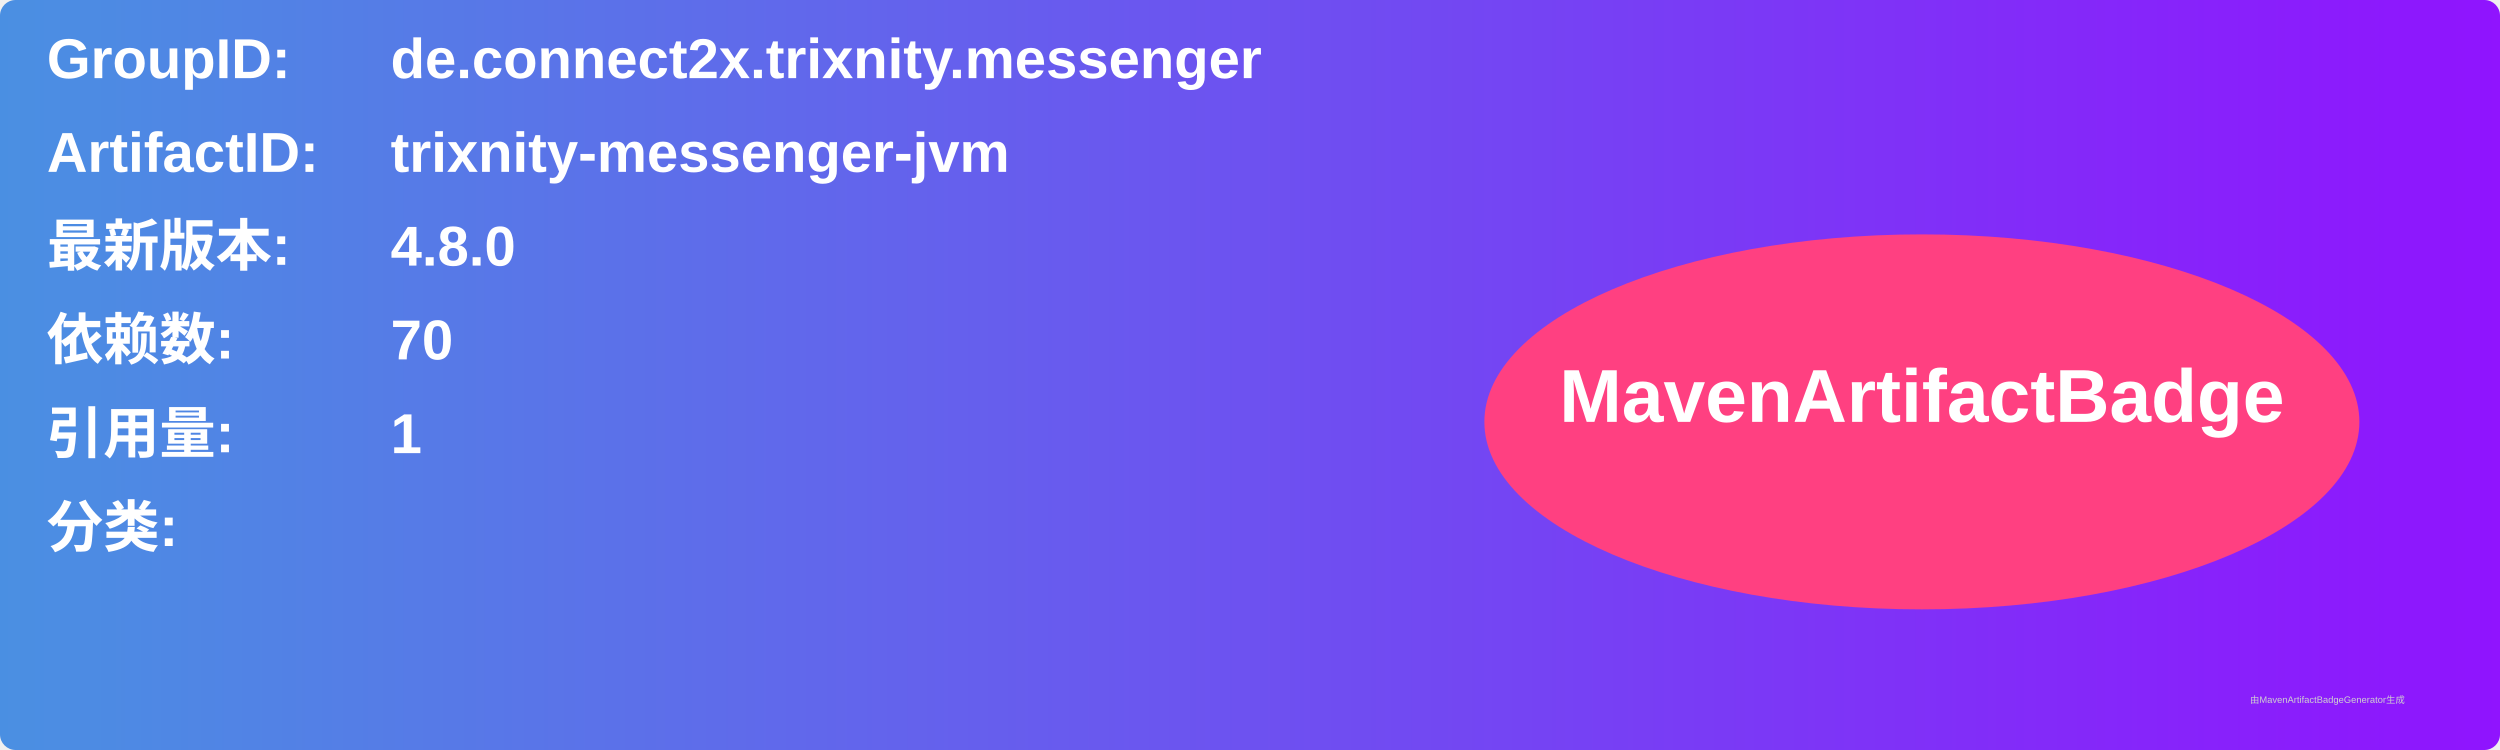
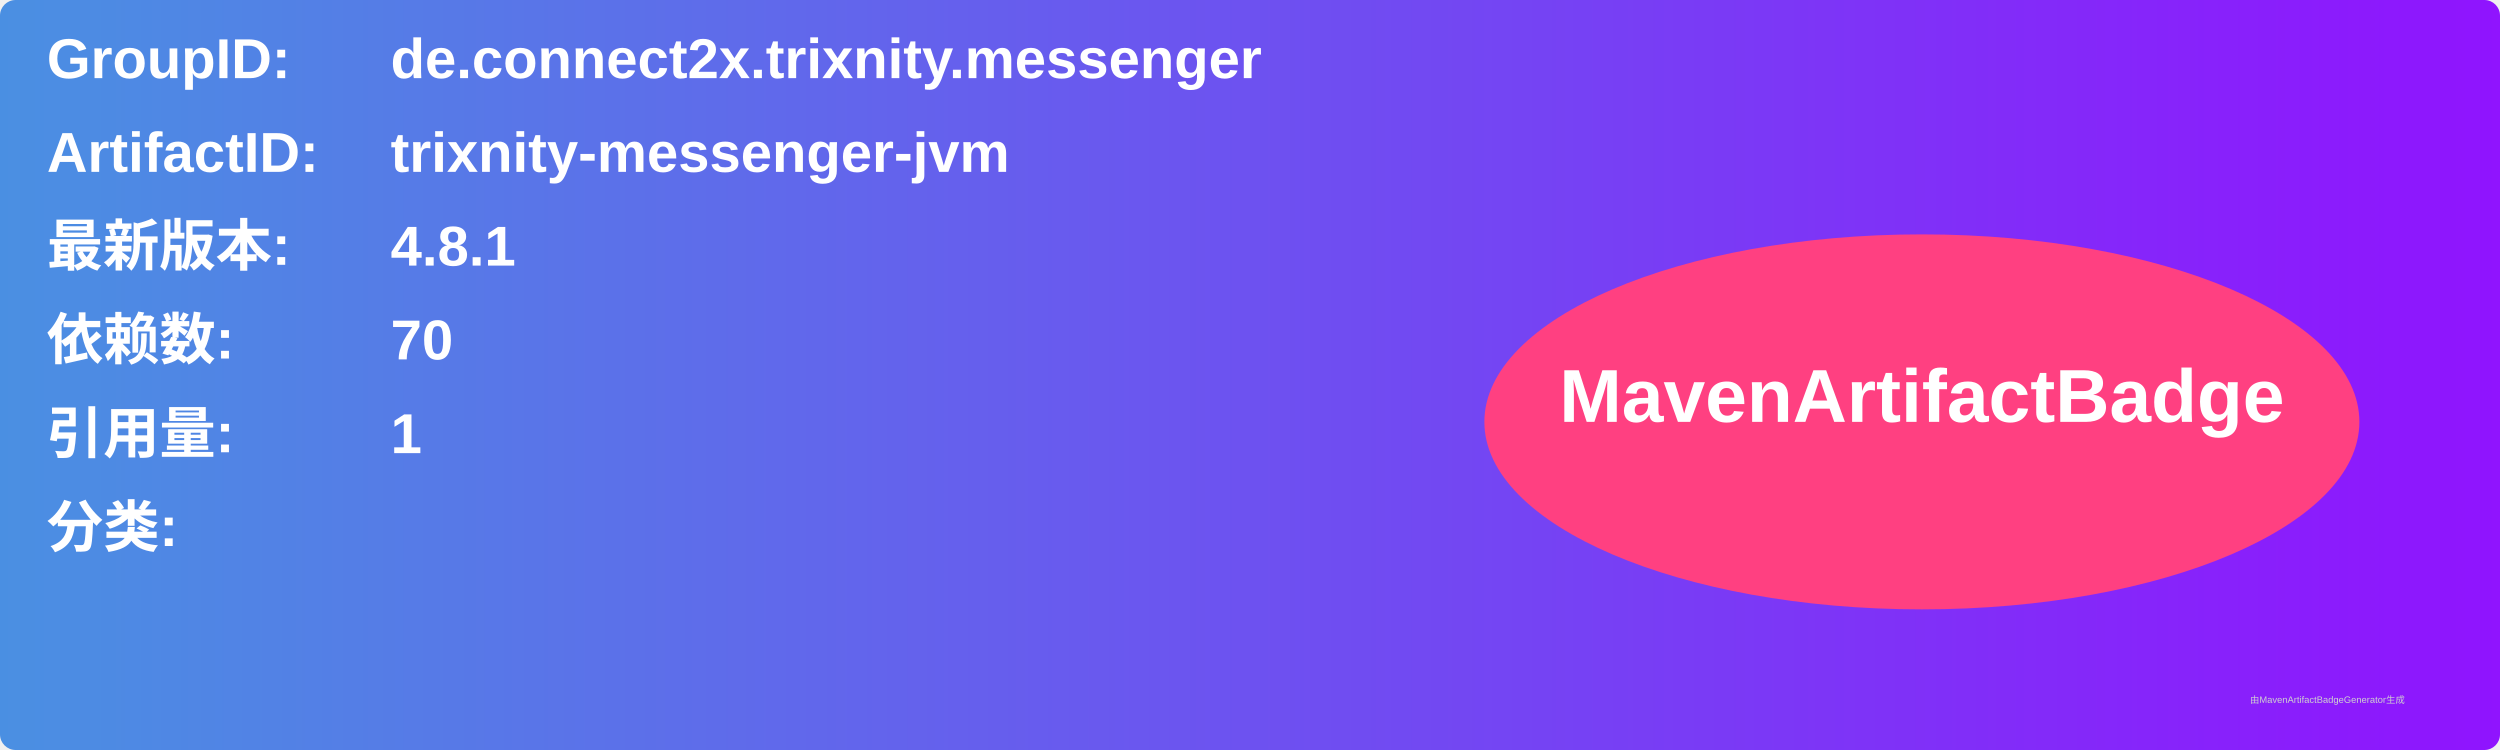
<svg xmlns="http://www.w3.org/2000/svg" width="800" height="240" viewBox="0 0 800 240">
  <linearGradient id="grad" x1="0%" y1="0%" x2="100%" y2="0%">
    <stop offset="0%" stop-color="#4a90e2" />
    <stop offset="100%" stop-color="#9013fe" />
  </linearGradient>
  <rect width="100%" height="100%" rx="5" ry="5" fill="url(#grad)" />
  <g transform="translate(15, 15)">
    <text x="0" y="10" font-family="Arial" font-size="18" fill="white" font-weight="bold" width="260">GroupID:</text>
    <text x="110" y="10" font-family="Arial" font-size="18" fill="white" font-weight="bold" width="460">de.connect2x.trixnity.messenger</text>
    <text x="0" y="40" font-family="Arial" font-size="18" fill="white" font-weight="bold" width="260">ArtifactID:</text>
    <text x="110" y="40" font-family="Arial" font-size="18" fill="white" font-weight="bold" width="460">trixnity-messenger-jvm</text>
    <text x="0" y="70" font-family="Arial" font-size="18" fill="white" font-weight="bold">最新版本:</text>
    <text x="110" y="70" font-family="Arial" font-size="18" fill="white" font-weight="bold">
-       <tspan font-weight="bold">4.8.0</tspan>
+       <tspan font-weight="bold">4.8.1</tspan>
    </text>
    <text x="0" y="100" font-family="Arial" font-size="18" fill="white" font-weight="bold">依赖数: </text>
    <text x="110" y="100" font-family="Arial" font-size="18" fill="white">
      <tspan font-weight="bold">70</tspan>
    </text>
    <text x="0" y="130" font-family="Arial" font-size="18" fill="white" font-weight="bold">引用量: </text>
    <text x="110" y="130" font-family="Arial" font-size="18" fill="white">
      <tspan font-weight="bold">1</tspan>
    </text>
    <text x="0" y="160" font-family="Arial" font-size="18" fill="white" font-weight="bold">分类:</text>
    <text x="10" y="190" font-family="Arial" font-size="10" fill="white">
      <tspan font-weight="bold" />
    </text>
    <ellipse cx="600" cy="120" rx="140" ry="60" fill="#ff4081" />
    <text x="600" y="120" text-anchor="middle" font-family="Arial" font-size="24" fill="white" font-weight="bold">MavenArtifactBadge</text>
  </g>
  <text x="720" y="225" font-family="Arial" font-size="3" fill="#d0d0d0">由MavenArtifactBadgeGenerator生成</text>
</svg>
